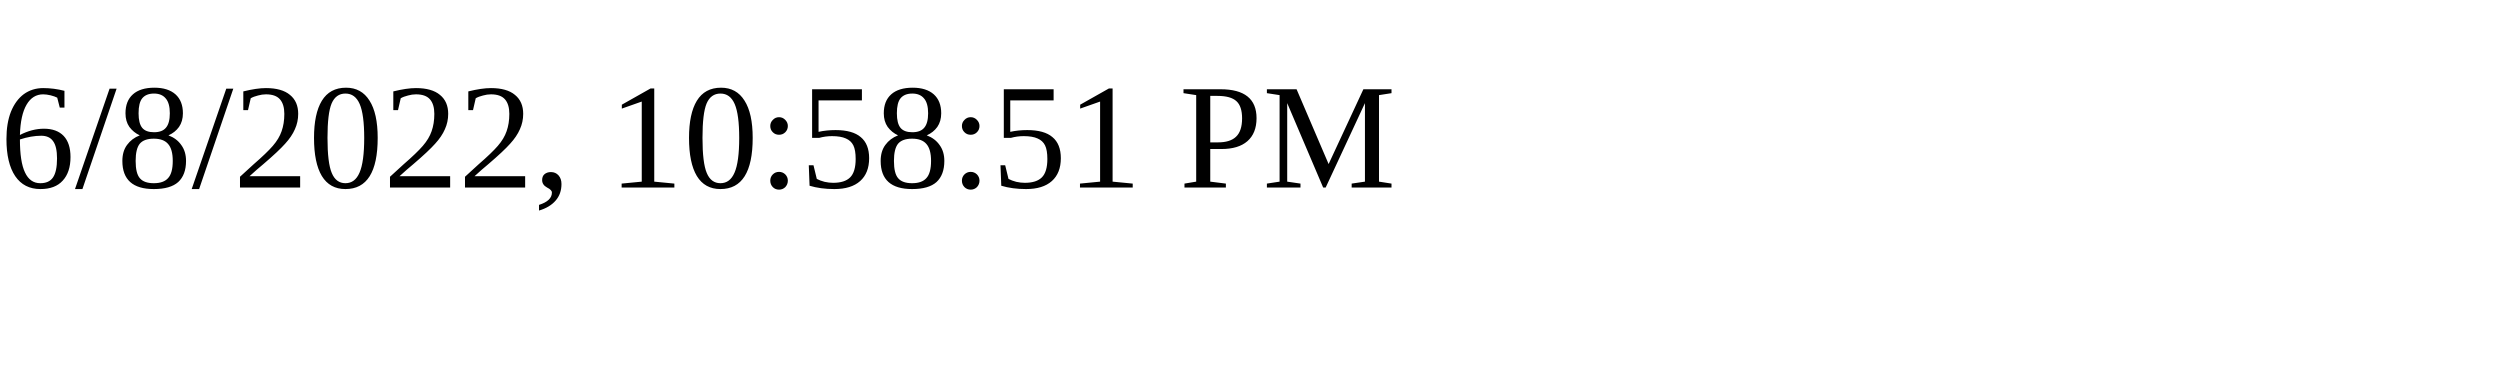
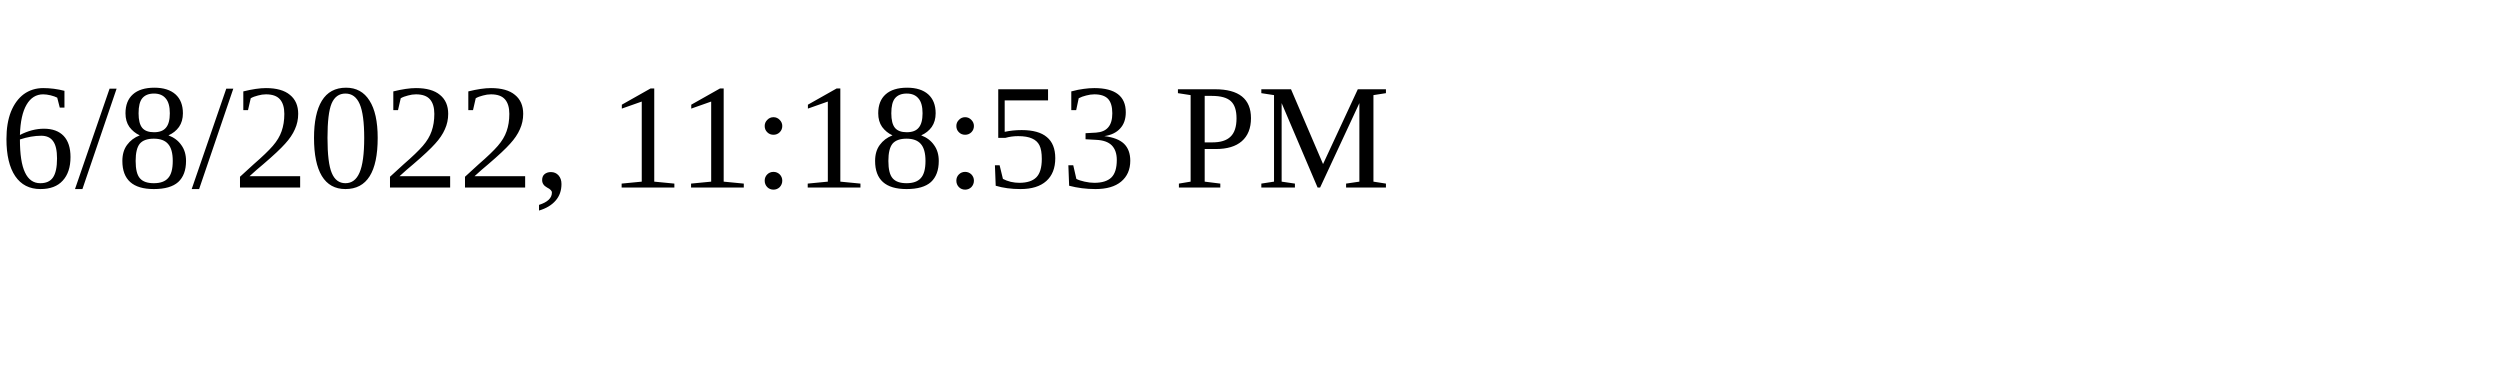
<svg xmlns="http://www.w3.org/2000/svg" height="30" width="200">
-   <text x="0" y="15">6/8/2022, 10:58:51 PM</text>
+   <text x="0" y="15">6/8/2022, 11:18:53 PM</text>
</svg>
